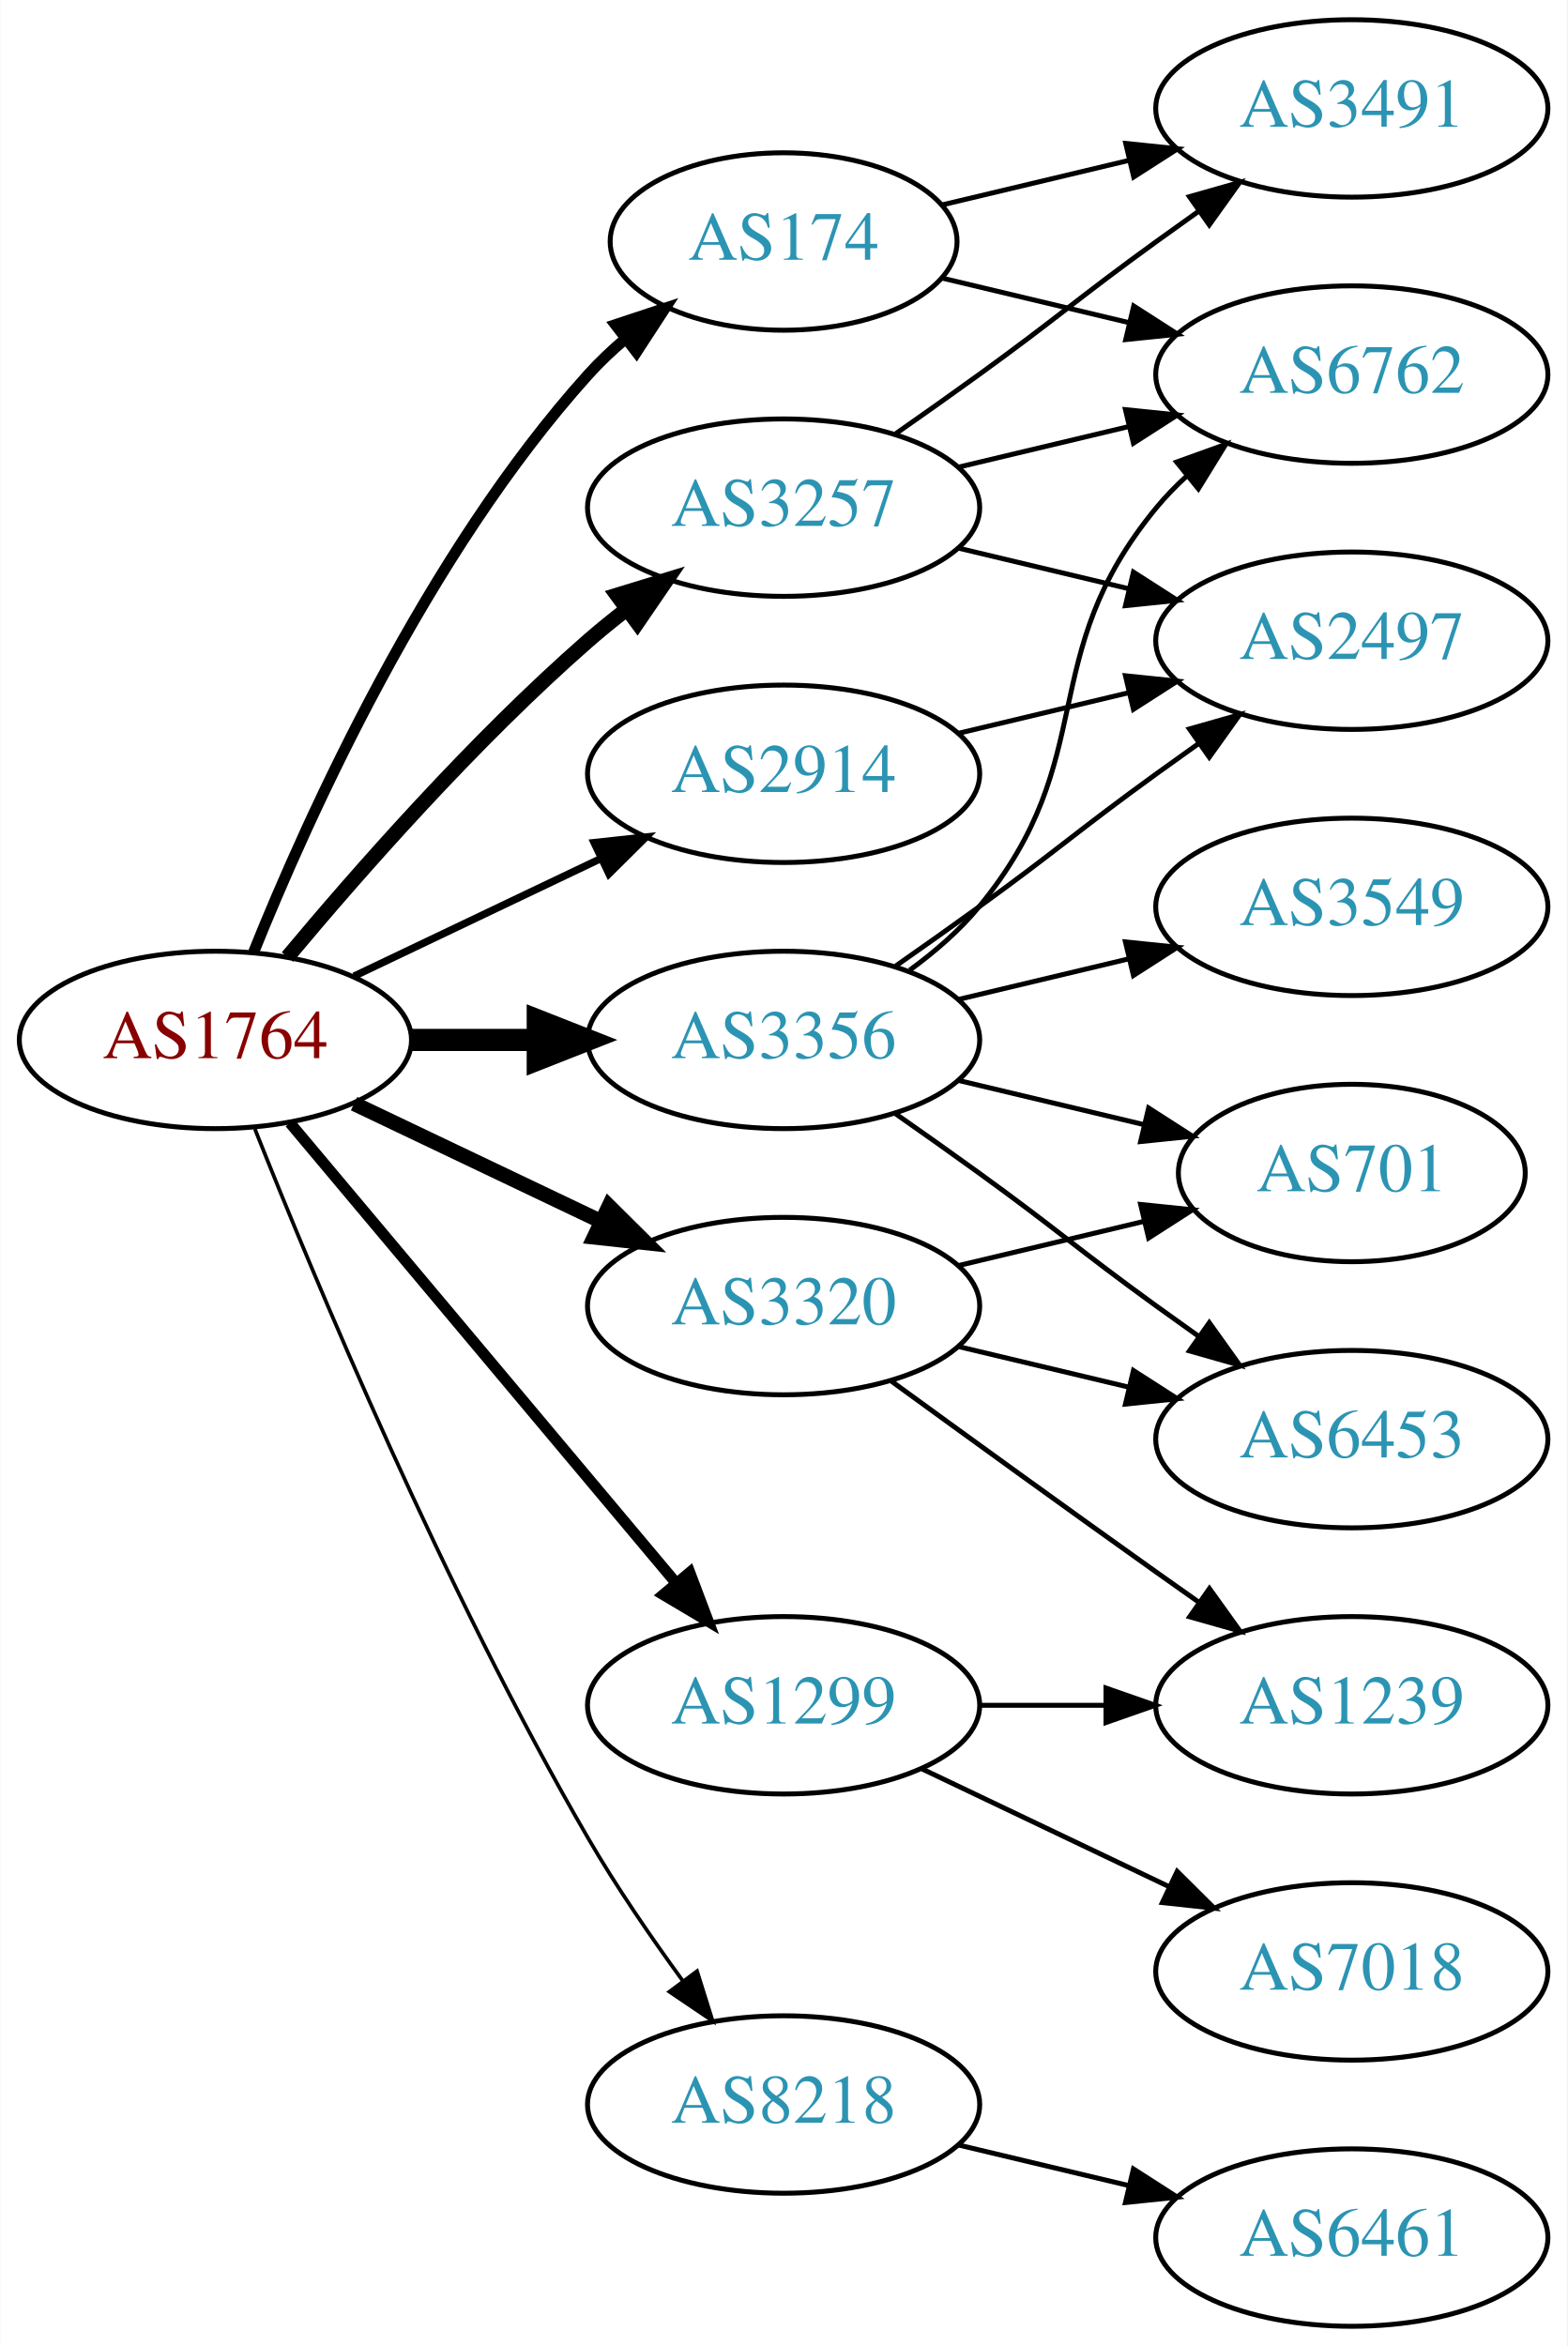
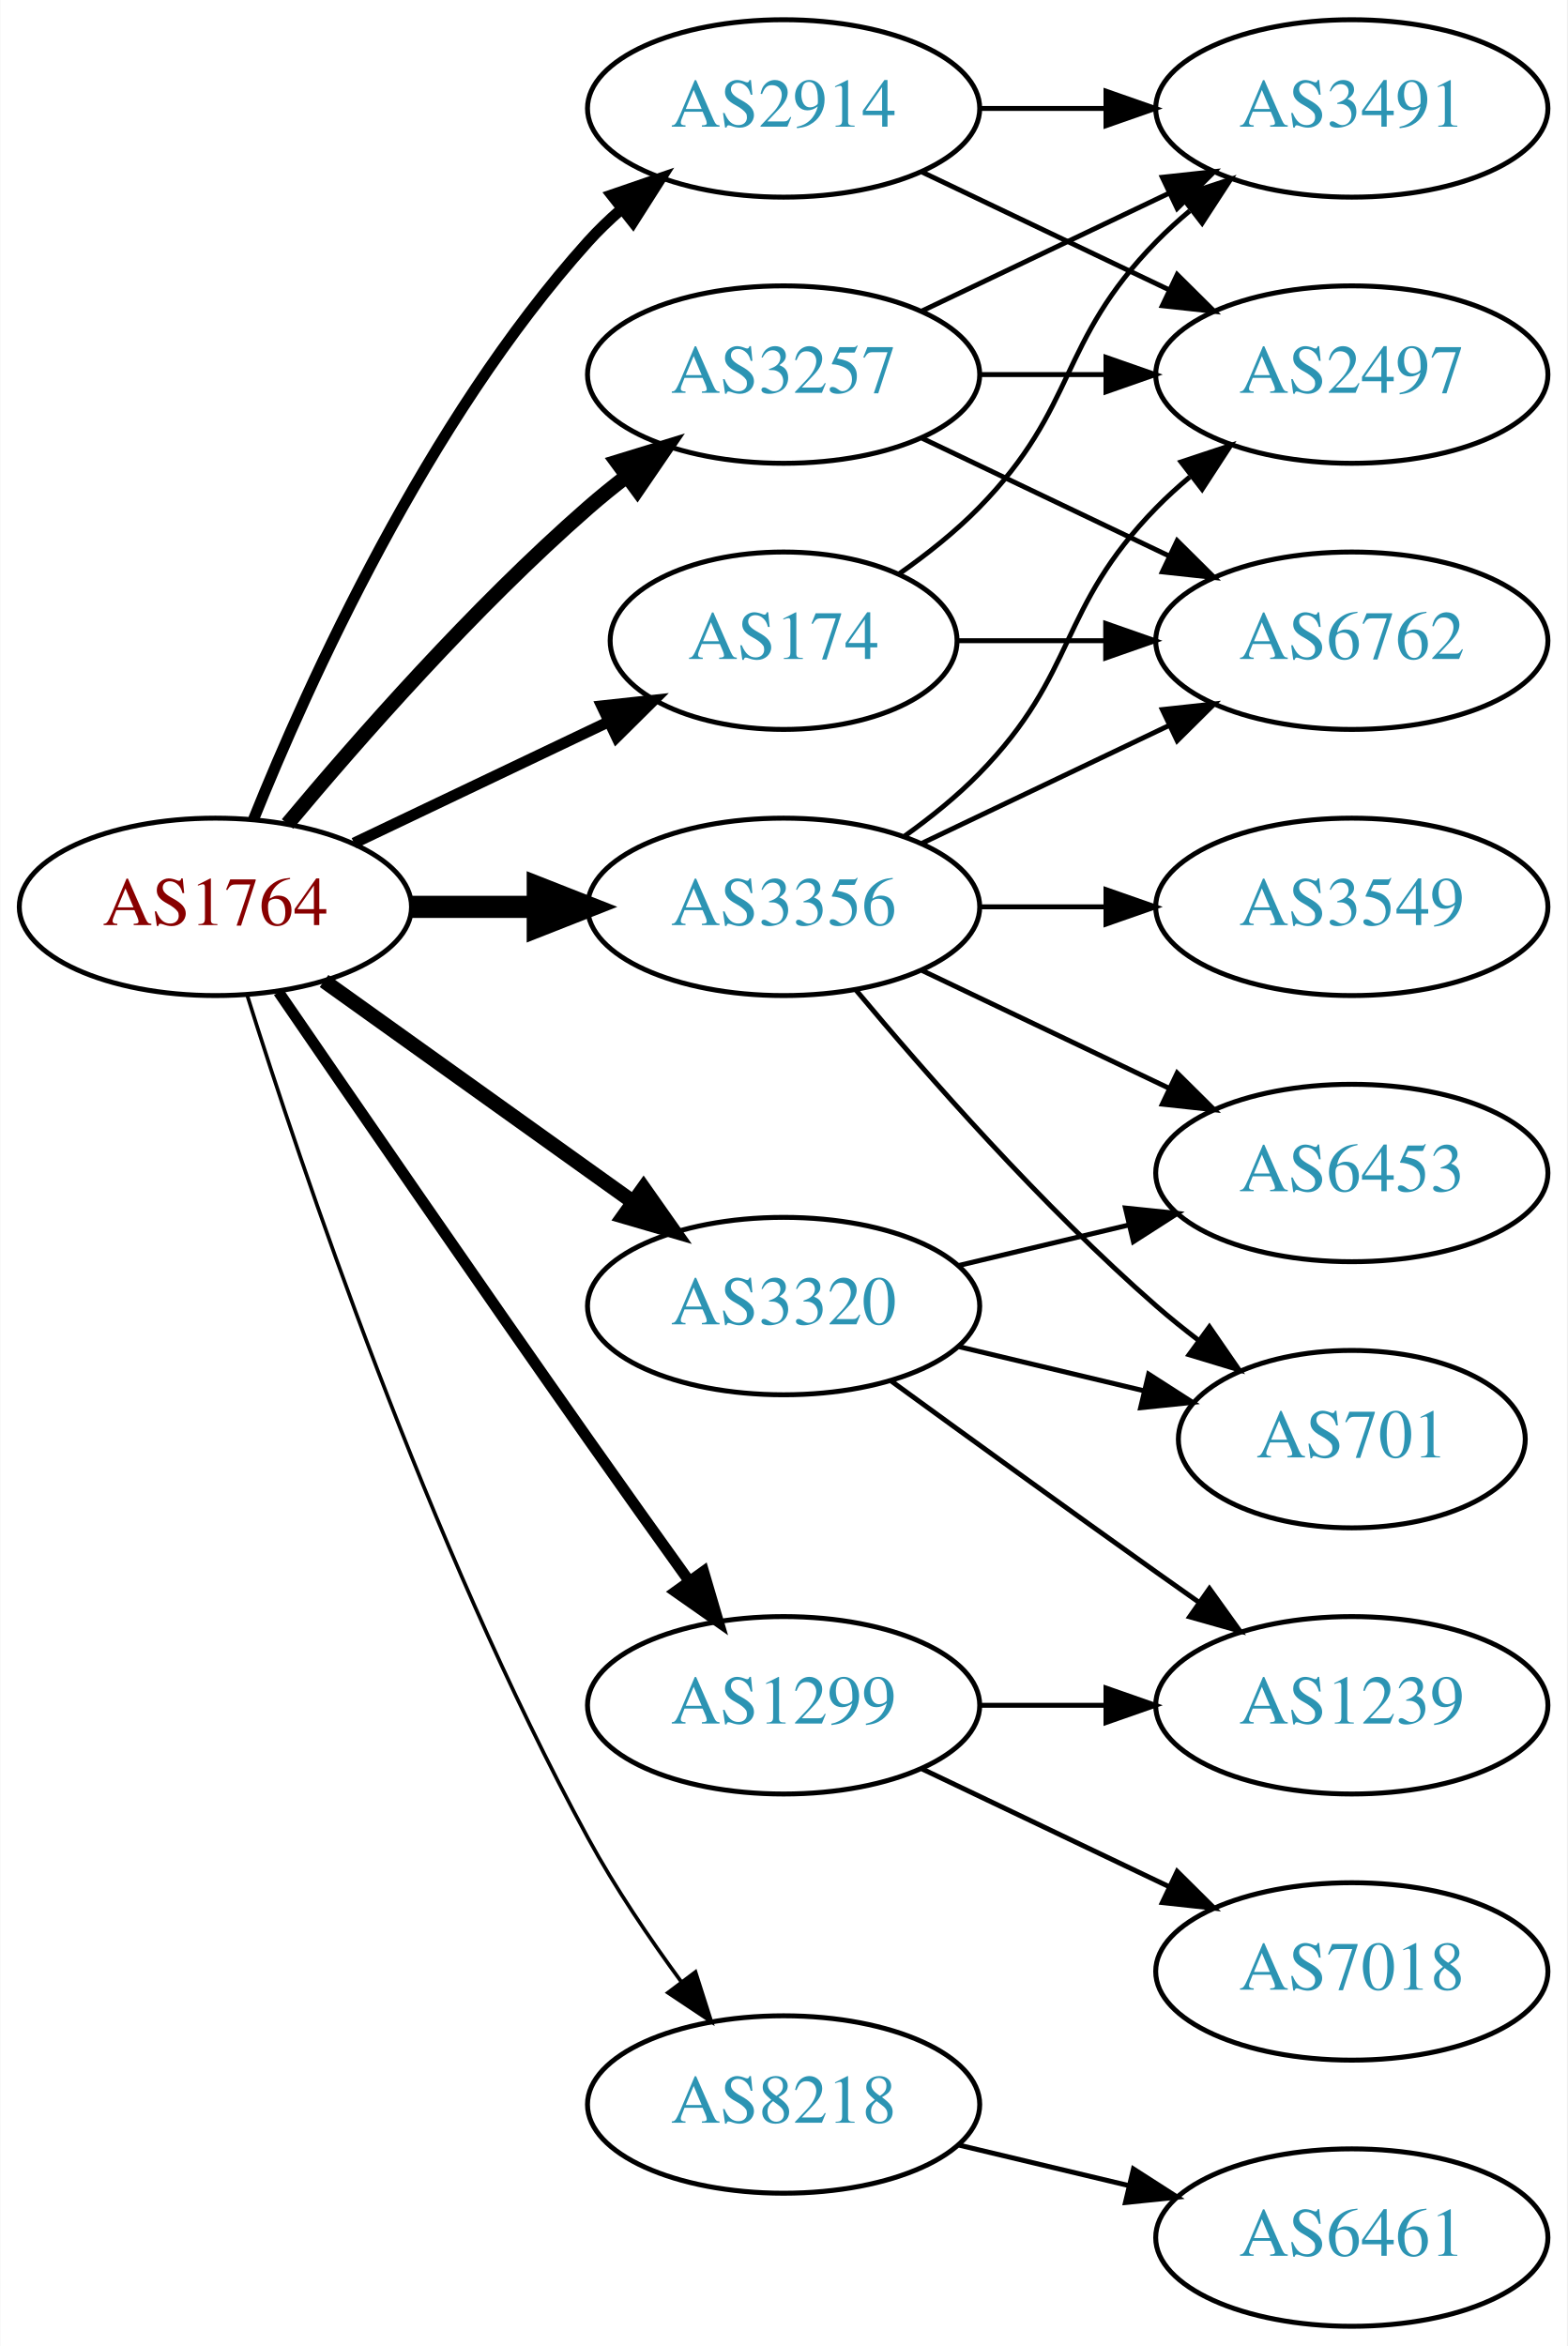
<svg xmlns="http://www.w3.org/2000/svg" xmlns:xlink="http://www.w3.org/1999/xlink" width="318pt" height="476pt" viewBox="0.00 0.00 317.88 476.00">
  <g id="graph0" class="graph" transform="scale(1 1) rotate(0) translate(4 472)">
    <polygon fill="white" stroke="none" points="-4,4 -4,-472 313.879,-472 313.879,4 -4,4" />
    <g id="node1" class="node">
      <g id="a_node1">
        <a xlink:href="/asn/1764" xlink:title="AS1764 ~ NEXTLAYER-AS [AT]">
-           <ellipse fill="#ffffff" stroke="black" cx="39.647" cy="-261" rx="39.794" ry="18" />
-           <text text-anchor="middle" x="39.647" y="-257.3" font-family="Times,serif" font-size="14.00" fill="#880000">AS1764</text>
+           <ellipse fill="#ffffff" stroke="black" cx="39.647" cy="-288" rx="39.794" ry="18" />
+           <text text-anchor="middle" x="39.647" y="-284.3" font-family="Times,serif" font-size="14.00" fill="#880000">AS1764</text>
        </a>
      </g>
    </g>
    <g id="node2" class="node">
      <g id="a_node2">
        <a xlink:href="/asn/174" xlink:title="AS174 ~ Cogent Communications [US]">
-           <ellipse fill="#ffffff" stroke="black" cx="154.939" cy="-423" rx="35.194" ry="18" />
-           <text text-anchor="middle" x="154.939" y="-419.3" font-family="Times,serif" font-size="14.00" fill="#2c94b3">AS174</text>
+           <ellipse fill="#ffffff" stroke="black" cx="154.939" cy="-342" rx="35.194" ry="18" />
+           <text text-anchor="middle" x="154.939" y="-338.3" font-family="Times,serif" font-size="14.00" fill="#2c94b3">AS174</text>
        </a>
      </g>
    </g>
    <g id="edge1" class="edge">
-       <path fill="none" stroke="black" stroke-width="2.25" d="M47.394,-278.787C58.445,-306.243 82.498,-359.578 115.293,-396 117.609,-398.572 120.213,-401.03 122.949,-403.343" />
-       <polygon fill="black" stroke="black" stroke-width="2.25" points="120.815,-406.117 130.872,-409.448 125.087,-400.572 120.815,-406.117" />
+       <path fill="none" stroke="black" stroke-width="2.25" d="M67.783,-300.934C83.215,-308.29 102.7,-317.577 119.235,-325.459" />
+       <polygon fill="black" stroke="black" stroke-width="2.25" points="118.044,-328.768 128.577,-329.911 121.056,-322.449 118.044,-328.768" />
    </g>
    <g id="node3" class="node">
      <g id="a_node3">
        <a xlink:href="/asn/1299" xlink:title="AS1299 ~ Telia Carrier [EU]">
          <ellipse fill="#ffffff" stroke="black" cx="154.939" cy="-126" rx="39.794" ry="18" />
          <text text-anchor="middle" x="154.939" y="-122.3" font-family="Times,serif" font-size="14.00" fill="#2c94b3">AS1299</text>
        </a>
      </g>
    </g>
    <g id="edge2" class="edge">
-       <path fill="none" stroke="black" stroke-width="2.25" d="M54.766,-244.175C74.441,-220.731 110.245,-178.066 133.023,-150.924" />
-       <polygon fill="black" stroke="black" stroke-width="2.25" points="135.895,-152.947 139.642,-143.037 130.533,-148.447 135.895,-152.947" />
+       <path fill="none" stroke="black" stroke-width="2.25" d="M52.454,-270.731C67.097,-249.358 92.87,-211.88 115.293,-180 121.927,-170.567 129.278,-160.261 135.772,-151.205" />
+       <polygon fill="black" stroke="black" stroke-width="2.25" points="138.693,-153.138 141.684,-142.974 133.007,-149.054 138.693,-153.138" />
    </g>
    <g id="node4" class="node">
      <g id="a_node4">
        <a xlink:href="/asn/2914" xlink:title="AS2914 ~ NTT America, Inc. [US]">
-           <ellipse fill="#ffffff" stroke="black" cx="154.939" cy="-315" rx="39.794" ry="18" />
-           <text text-anchor="middle" x="154.939" y="-311.3" font-family="Times,serif" font-size="14.00" fill="#2c94b3">AS2914</text>
+           <ellipse fill="#ffffff" stroke="black" cx="154.939" cy="-450" rx="39.794" ry="18" />
+           <text text-anchor="middle" x="154.939" y="-446.3" font-family="Times,serif" font-size="14.00" fill="#2c94b3">AS2914</text>
        </a>
      </g>
    </g>
    <g id="edge3" class="edge">
-       <path fill="none" stroke="black" stroke-width="1.5" d="M67.783,-273.934C82.777,-281.081 101.598,-290.052 117.821,-297.785" />
-       <polygon fill="black" stroke="black" stroke-width="1.5" points="116.491,-301.028 127.024,-302.171 119.503,-294.709 116.491,-301.028" />
+       <path fill="none" stroke="black" stroke-width="2.25" d="M47.394,-305.787C58.445,-333.243 82.498,-386.578 115.293,-423 117.295,-425.224 119.514,-427.363 121.847,-429.397" />
+       <polygon fill="black" stroke="black" stroke-width="2.25" points="120.045,-432.433 130.066,-435.873 124.377,-426.935 120.045,-432.433" />
    </g>
    <g id="node5" class="node">
      <g id="a_node5">
        <a xlink:href="/asn/3257" xlink:title="AS3257 ~ GTT [DE]">
-           <ellipse fill="#ffffff" stroke="black" cx="154.939" cy="-369" rx="39.794" ry="18" />
-           <text text-anchor="middle" x="154.939" y="-365.3" font-family="Times,serif" font-size="14.00" fill="#2c94b3">AS3257</text>
+           <ellipse fill="#ffffff" stroke="black" cx="154.939" cy="-396" rx="39.794" ry="18" />
+           <text text-anchor="middle" x="154.939" y="-392.3" font-family="Times,serif" font-size="14.00" fill="#2c94b3">AS3257</text>
        </a>
      </g>
    </g>
    <g id="edge4" class="edge">
-       <path fill="none" stroke="black" stroke-width="3" d="M54.276,-277.817C68.559,-294.929 92.106,-321.745 115.293,-342 117.759,-344.154 120.397,-346.294 123.095,-348.372" />
-       <polygon fill="black" stroke="black" stroke-width="3" points="121.12,-351.264 131.249,-354.37 125.268,-345.625 121.12,-351.264" />
+       <path fill="none" stroke="black" stroke-width="3" d="M54.276,-304.817C68.559,-321.929 92.106,-348.745 115.293,-369 117.759,-371.154 120.397,-373.294 123.095,-375.372" />
+       <polygon fill="black" stroke="black" stroke-width="3" points="121.12,-378.264 131.249,-381.37 125.268,-372.625 121.12,-378.264" />
    </g>
    <g id="node6" class="node">
      <g id="a_node6">
        <a xlink:href="/asn/3320" xlink:title="AS3320 ~ DTAG [DE]">
          <ellipse fill="#ffffff" stroke="black" cx="154.939" cy="-207" rx="39.794" ry="18" />
          <text text-anchor="middle" x="154.939" y="-203.3" font-family="Times,serif" font-size="14.00" fill="#2c94b3">AS3320</text>
        </a>
      </g>
    </g>
    <g id="edge5" class="edge">
-       <path fill="none" stroke="black" stroke-width="3" d="M67.783,-248.066C82.777,-240.919 101.598,-231.948 117.821,-224.215" />
-       <polygon fill="black" stroke="black" stroke-width="3" points="119.503,-227.291 127.024,-219.829 116.491,-220.972 119.503,-227.291" />
+       <path fill="none" stroke="black" stroke-width="3" d="M61.691,-272.954C79.305,-260.361 104.643,-242.245 124.309,-228.184" />
+       <polygon fill="black" stroke="black" stroke-width="3" points="126.525,-230.903 132.624,-222.24 122.453,-225.209 126.525,-230.903" />
    </g>
    <g id="node7" class="node">
      <g id="a_node7">
        <a xlink:href="/asn/3356" xlink:title="AS3356 ~ Level 3 Parent, LLC [US]">
-           <ellipse fill="#ffffff" stroke="black" cx="154.939" cy="-261" rx="39.794" ry="18" />
-           <text text-anchor="middle" x="154.939" y="-257.3" font-family="Times,serif" font-size="14.00" fill="#2c94b3">AS3356</text>
+           <ellipse fill="#ffffff" stroke="black" cx="154.939" cy="-288" rx="39.794" ry="18" />
+           <text text-anchor="middle" x="154.939" y="-284.3" font-family="Times,serif" font-size="14.00" fill="#2c94b3">AS3356</text>
        </a>
      </g>
    </g>
    <g id="edge6" class="edge">
-       <path fill="none" stroke="black" stroke-width="4.5" d="M79.319,-261C87.522,-261 96.286,-261 104.818,-261" />
-       <polygon fill="black" stroke="black" stroke-width="4.5" points="105.057,-264.938 115.057,-261 105.057,-257.063 105.057,-264.938" />
+       <path fill="none" stroke="black" stroke-width="4.5" d="M79.319,-288C87.522,-288 96.286,-288 104.818,-288" />
+       <polygon fill="black" stroke="black" stroke-width="4.5" points="105.057,-291.938 115.057,-288 105.057,-284.063 105.057,-291.938" />
    </g>
    <g id="node8" class="node">
      <g id="a_node8">
        <a xlink:href="/asn/8218" xlink:title="AS8218 ~ legacy Neotelecoms [FR]">
          <ellipse fill="#ffffff" stroke="black" cx="154.939" cy="-45" rx="39.794" ry="18" />
          <text text-anchor="middle" x="154.939" y="-41.3" font-family="Times,serif" font-size="14.00" fill="#2c94b3">AS8218</text>
        </a>
      </g>
    </g>
    <g id="edge7" class="edge">
-       <path fill="none" stroke="black" stroke-width="0.75" d="M47.65,-242.949C59.777,-212.43 86.195,-149.067 115.293,-99 121,-89.181 128.038,-78.922 134.537,-70.016" />
-       <polygon fill="black" stroke="black" stroke-width="0.75" points="137.377,-72.061 140.542,-61.95 131.763,-67.881 137.377,-72.061" />
+       <path fill="none" stroke="black" stroke-width="0.75" d="M46.067,-270.159C56.839,-235.854 82.73,-158.797 115.293,-99 120.725,-89.026 127.699,-78.731 134.224,-69.84" />
+       <polygon fill="black" stroke="black" stroke-width="0.75" points="137.058,-71.895 140.278,-61.802 131.466,-67.684 137.058,-71.895" />
    </g>
    <g id="node9" class="node">
      <g id="a_node9">
-         <a xlink:href="/asn/6762" xlink:title="AS6762 ~ TELECOM ITALIA SPARKLE S.p.A. [IT]">
-           <ellipse fill="#ffffff" stroke="black" cx="270.232" cy="-396" rx="39.794" ry="18" />
-           <text text-anchor="middle" x="270.232" y="-392.3" font-family="Times,serif" font-size="14.00" fill="#2c94b3">AS6762</text>
-         </a>
-       </g>
-     </g>
-     <g id="edge8" class="edge">
-       <path fill="none" stroke="black" d="M187.197,-415.551C198.877,-412.767 212.372,-409.551 225.002,-406.541" />
-       <polygon fill="black" stroke="black" points="225.978,-409.907 234.894,-404.184 224.355,-403.097 225.978,-409.907" />
-     </g>
-     <g id="node10" class="node">
-       <g id="a_node10">
        <a xlink:href="/asn/3491" xlink:title="AS3491 ~ PCCW Global, Inc. [US]">
          <ellipse fill="#ffffff" stroke="black" cx="270.232" cy="-450" rx="39.794" ry="18" />
          <text text-anchor="middle" x="270.232" y="-446.3" font-family="Times,serif" font-size="14.00" fill="#2c94b3">AS3491</text>
        </a>
      </g>
    </g>
+     <g id="edge8" class="edge">
+       <path fill="none" stroke="black" d="M178.322,-355.532C183.964,-359.49 189.778,-364.086 194.586,-369 214.758,-389.617 210.413,-402.383 230.586,-423 232.679,-425.139 234.962,-427.218 237.339,-429.21" />
+       <polygon fill="black" stroke="black" points="235.582,-432.275 245.638,-435.611 239.857,-426.732 235.582,-432.275" />
+     </g>
+     <g id="node10" class="node">
+       <g id="a_node10">
+         <a xlink:href="/asn/6762" xlink:title="AS6762 ~ TELECOM ITALIA SPARKLE S.p.A. [IT]">
+           <ellipse fill="#ffffff" stroke="black" cx="270.232" cy="-342" rx="39.794" ry="18" />
+           <text text-anchor="middle" x="270.232" y="-338.3" font-family="Times,serif" font-size="14.00" fill="#2c94b3">AS6762</text>
+         </a>
+       </g>
+     </g>
    <g id="edge9" class="edge">
-       <path fill="none" stroke="black" d="M187.197,-430.449C198.877,-433.233 212.372,-436.449 225.002,-439.459" />
-       <polygon fill="black" stroke="black" points="224.355,-442.903 234.894,-441.816 225.978,-436.093 224.355,-442.903" />
+       <path fill="none" stroke="black" d="M190.239,-342C199.616,-342 209.966,-342 220.001,-342" />
+       <polygon fill="black" stroke="black" points="220.289,-345.5 230.289,-342 220.289,-338.5 220.289,-345.5" />
    </g>
    <g id="node11" class="node">
      <g id="a_node11">
        <a xlink:href="/asn/7018" xlink:title="AS7018 ~ AT&amp;T Services, Inc. [US]">
          <ellipse fill="#ffffff" stroke="black" cx="270.232" cy="-72" rx="39.794" ry="18" />
          <text text-anchor="middle" x="270.232" y="-68.3" font-family="Times,serif" font-size="14.00" fill="#2c94b3">AS7018</text>
        </a>
      </g>
    </g>
    <g id="edge10" class="edge">
      <path fill="none" stroke="black" d="M183.076,-113.066C198.07,-105.919 216.891,-96.948 233.114,-89.215" />
      <polygon fill="black" stroke="black" points="234.796,-92.291 242.317,-84.829 231.784,-85.972 234.796,-92.291" />
    </g>
    <g id="node12" class="node">
      <g id="a_node12">
        <a xlink:href="/asn/1239" xlink:title="AS1239 ~ Sprint [US]">
          <ellipse fill="#ffffff" stroke="black" cx="270.232" cy="-126" rx="39.794" ry="18" />
          <text text-anchor="middle" x="270.232" y="-122.3" font-family="Times,serif" font-size="14.00" fill="#2c94b3">AS1239</text>
        </a>
      </g>
    </g>
    <g id="edge11" class="edge">
      <path fill="none" stroke="black" d="M194.612,-126C202.815,-126 211.579,-126 220.111,-126" />
      <polygon fill="black" stroke="black" points="220.35,-129.5 230.35,-126 220.35,-122.5 220.35,-129.5" />
    </g>
+     <g id="edge12" class="edge">
+       <path fill="none" stroke="black" d="M194.612,-450C202.815,-450 211.579,-450 220.111,-450" />
+       <polygon fill="black" stroke="black" points="220.35,-453.5 230.35,-450 220.35,-446.5 220.35,-453.5" />
+     </g>
    <g id="node13" class="node">
      <g id="a_node13">
        <a xlink:href="/asn/2497" xlink:title="AS2497 ~ Internet Initiative Japan Inc. [JP]">
-           <ellipse fill="#ffffff" stroke="black" cx="270.232" cy="-342" rx="39.794" ry="18" />
-           <text text-anchor="middle" x="270.232" y="-338.3" font-family="Times,serif" font-size="14.00" fill="#2c94b3">AS2497</text>
-         </a>
-       </g>
-     </g>
-     <g id="edge12" class="edge">
-       <path fill="none" stroke="black" d="M190.547,-323.248C201.418,-325.838 213.572,-328.735 225.015,-331.462" />
-       <polygon fill="black" stroke="black" points="224.298,-334.889 234.837,-333.803 225.921,-328.08 224.298,-334.889" />
+           <ellipse fill="#ffffff" stroke="black" cx="270.232" cy="-396" rx="39.794" ry="18" />
+           <text text-anchor="middle" x="270.232" y="-392.3" font-family="Times,serif" font-size="14.00" fill="#2c94b3">AS2497</text>
+         </a>
+       </g>
+     </g>
+     <g id="edge13" class="edge">
+       <path fill="none" stroke="black" d="M183.076,-437.066C198.07,-429.919 216.891,-420.948 233.114,-413.215" />
+       <polygon fill="black" stroke="black" points="234.796,-416.291 242.317,-408.829 231.784,-409.972 234.796,-416.291" />
    </g>
    <g id="edge15" class="edge">
-       <path fill="none" stroke="black" d="M190.547,-377.248C201.418,-379.838 213.572,-382.735 225.015,-385.462" />
-       <polygon fill="black" stroke="black" points="224.298,-388.889 234.837,-387.803 225.921,-382.08 224.298,-388.889" />
+       <path fill="none" stroke="black" d="M183.076,-408.934C198.07,-416.081 216.891,-425.052 233.114,-432.785" />
+       <polygon fill="black" stroke="black" points="231.784,-436.028 242.317,-437.171 234.796,-429.709 231.784,-436.028" />
+     </g>
+     <g id="edge16" class="edge">
+       <path fill="none" stroke="black" d="M183.076,-383.066C198.07,-375.919 216.891,-366.948 233.114,-359.215" />
+       <polygon fill="black" stroke="black" points="234.796,-362.291 242.317,-354.829 231.784,-355.972 234.796,-362.291" />
    </g>
    <g id="edge14" class="edge">
-       <path fill="none" stroke="black" d="M177.696,-384.009C183.231,-387.879 189.15,-392.064 194.586,-396 210.786,-407.729 214.386,-411.271 230.586,-423 233.389,-425.029 236.32,-427.125 239.261,-429.21" />
-       <polygon fill="black" stroke="black" points="237.283,-432.097 247.475,-434.991 241.312,-426.373 237.283,-432.097" />
-     </g>
-     <g id="edge13" class="edge">
-       <path fill="none" stroke="black" d="M190.547,-360.752C201.418,-358.162 213.572,-355.265 225.015,-352.538" />
-       <polygon fill="black" stroke="black" points="225.921,-355.92 234.837,-350.197 224.298,-349.111 225.921,-355.92" />
-     </g>
-     <g id="edge17" class="edge">
+       <path fill="none" stroke="black" d="M194.612,-396C202.815,-396 211.579,-396 220.111,-396" />
+       <polygon fill="black" stroke="black" points="220.35,-399.5 230.35,-396 220.35,-392.5 220.35,-399.5" />
+     </g>
+     <g id="edge18" class="edge">
      <path fill="none" stroke="black" d="M176.788,-191.778C191.722,-180.909 212.335,-165.975 230.586,-153 233.406,-150.995 236.349,-148.915 239.297,-146.841" />
      <polygon fill="black" stroke="black" points="241.344,-149.681 247.522,-141.074 237.325,-143.95 241.344,-149.681" />
    </g>
    <g id="node14" class="node">
      <g id="a_node14">
-         <a xlink:href="/asn/6453" xlink:title="AS6453 ~ TATA COMMUNICATIONS (AMERICA) INC [US]">
-           <ellipse fill="#ffffff" stroke="black" cx="270.232" cy="-180" rx="39.794" ry="18" />
-           <text text-anchor="middle" x="270.232" y="-176.3" font-family="Times,serif" font-size="14.00" fill="#2c94b3">AS6453</text>
-         </a>
-       </g>
-     </g>
-     <g id="edge16" class="edge">
-       <path fill="none" stroke="black" d="M190.547,-198.752C201.418,-196.162 213.572,-193.265 225.015,-190.538" />
-       <polygon fill="black" stroke="black" points="225.921,-193.92 234.837,-188.197 224.298,-187.111 225.921,-193.92" />
+         <a xlink:href="/asn/701" xlink:title="AS701 ~ UUNET [US]">
+           <ellipse fill="#ffffff" stroke="black" cx="270.232" cy="-180" rx="35.194" ry="18" />
+           <text text-anchor="middle" x="270.232" y="-176.3" font-family="Times,serif" font-size="14.00" fill="#2c94b3">AS701</text>
+         </a>
+       </g>
+     </g>
+     <g id="edge17" class="edge">
+       <path fill="none" stroke="black" d="M190.547,-198.752C202.341,-195.942 215.646,-192.771 227.913,-189.847" />
+       <polygon fill="black" stroke="black" points="229.002,-193.186 237.918,-187.463 227.379,-186.376 229.002,-193.186" />
    </g>
    <g id="node15" class="node">
      <g id="a_node15">
-         <a xlink:href="/asn/701" xlink:title="AS701 ~ UUNET [US]">
-           <ellipse fill="#ffffff" stroke="black" cx="270.232" cy="-234" rx="35.194" ry="18" />
-           <text text-anchor="middle" x="270.232" y="-230.3" font-family="Times,serif" font-size="14.00" fill="#2c94b3">AS701</text>
-         </a>
-       </g>
-     </g>
-     <g id="edge18" class="edge">
-       <path fill="none" stroke="black" d="M190.547,-215.248C202.341,-218.058 215.646,-221.229 227.913,-224.153" />
-       <polygon fill="black" stroke="black" points="227.379,-227.624 237.918,-226.537 229.002,-220.814 227.379,-227.624" />
+         <a xlink:href="/asn/6453" xlink:title="AS6453 ~ TATA COMMUNICATIONS (AMERICA) INC [US]">
+           <ellipse fill="#ffffff" stroke="black" cx="270.232" cy="-234" rx="39.794" ry="18" />
+           <text text-anchor="middle" x="270.232" y="-230.3" font-family="Times,serif" font-size="14.00" fill="#2c94b3">AS6453</text>
+         </a>
+       </g>
+     </g>
+     <g id="edge19" class="edge">
+       <path fill="none" stroke="black" d="M190.547,-215.248C201.418,-217.838 213.572,-220.735 225.015,-223.462" />
+       <polygon fill="black" stroke="black" points="224.298,-226.889 234.837,-225.803 225.921,-220.08 224.298,-226.889" />
+     </g>
+     <g id="edge23" class="edge">
+       <path fill="none" stroke="black" d="M183.076,-300.934C198.07,-308.081 216.891,-317.052 233.114,-324.785" />
+       <polygon fill="black" stroke="black" points="231.784,-328.028 242.317,-329.171 234.796,-321.709 231.784,-328.028" />
+     </g>
+     <g id="edge21" class="edge">
+       <path fill="none" stroke="black" d="M179.533,-302.389C184.789,-306.148 190.121,-310.437 194.586,-315 214.758,-335.617 210.413,-348.383 230.586,-369 232.679,-371.139 234.962,-373.218 237.339,-375.21" />
+       <polygon fill="black" stroke="black" points="235.582,-378.275 245.638,-381.611 239.857,-372.732 235.582,-378.275" />
+     </g>
+     <g id="edge24" class="edge">
+       <path fill="none" stroke="black" d="M169.569,-271.183C183.852,-254.071 207.398,-227.255 230.586,-207 233.256,-204.668 236.128,-202.352 239.059,-200.114" />
+       <polygon fill="black" stroke="black" points="241.337,-202.784 247.35,-194.061 237.209,-197.13 241.337,-202.784" />
    </g>
    <g id="edge20" class="edge">
-       <path fill="none" stroke="black" d="M180.52,-275.156C185.614,-278.872 190.628,-283.201 194.586,-288 219.651,-318.394 205.521,-338.606 230.586,-369 232.441,-371.25 234.528,-373.396 236.747,-375.424" />
-       <polygon fill="black" stroke="black" points="234.683,-378.256 244.652,-381.844 239.096,-372.823 234.683,-378.256" />
-     </g>
-     <g id="edge22" class="edge">
-       <path fill="none" stroke="black" d="M177.696,-276.009C183.231,-279.879 189.15,-284.064 194.586,-288 210.786,-299.729 214.386,-303.271 230.586,-315 233.389,-317.029 236.32,-319.125 239.261,-321.21" />
-       <polygon fill="black" stroke="black" points="237.283,-324.097 247.475,-326.991 241.312,-318.373 237.283,-324.097" />
-     </g>
-     <g id="edge21" class="edge">
-       <path fill="none" stroke="black" d="M177.696,-245.991C183.231,-242.121 189.15,-237.936 194.586,-234 210.786,-222.271 214.386,-218.729 230.586,-207 233.389,-204.971 236.32,-202.875 239.261,-200.79" />
-       <polygon fill="black" stroke="black" points="241.312,-203.627 247.475,-195.009 237.283,-197.903 241.312,-203.627" />
-     </g>
-     <g id="edge23" class="edge">
-       <path fill="none" stroke="black" d="M190.547,-252.752C202.341,-249.942 215.646,-246.771 227.913,-243.847" />
-       <polygon fill="black" stroke="black" points="229.002,-247.186 237.918,-241.463 227.379,-240.376 229.002,-247.186" />
+       <path fill="none" stroke="black" d="M183.076,-275.066C198.07,-267.919 216.891,-258.948 233.114,-251.215" />
+       <polygon fill="black" stroke="black" points="234.796,-254.291 242.317,-246.829 231.784,-247.972 234.796,-254.291" />
    </g>
    <g id="node16" class="node">
      <g id="a_node16">
        <a xlink:href="/asn/3549" xlink:title="AS3549 ~ Level 3 Parent, LLC [US]">
          <ellipse fill="#ffffff" stroke="black" cx="270.232" cy="-288" rx="39.794" ry="18" />
          <text text-anchor="middle" x="270.232" y="-284.3" font-family="Times,serif" font-size="14.00" fill="#2c94b3">AS3549</text>
        </a>
      </g>
    </g>
-     <g id="edge19" class="edge">
-       <path fill="none" stroke="black" d="M190.547,-269.248C201.418,-271.838 213.572,-274.735 225.015,-277.462" />
-       <polygon fill="black" stroke="black" points="224.298,-280.889 234.837,-279.803 225.921,-274.08 224.298,-280.889" />
+     <g id="edge22" class="edge">
+       <path fill="none" stroke="black" d="M194.612,-288C202.815,-288 211.579,-288 220.111,-288" />
+       <polygon fill="black" stroke="black" points="220.35,-291.5 230.35,-288 220.35,-284.5 220.35,-291.5" />
    </g>
    <g id="node17" class="node">
      <g id="a_node17">
        <a xlink:href="/asn/6461" xlink:title="AS6461 ~ Zayo Bandwidth [US]">
          <ellipse fill="#ffffff" stroke="black" cx="270.232" cy="-18" rx="39.794" ry="18" />
          <text text-anchor="middle" x="270.232" y="-14.3" font-family="Times,serif" font-size="14.00" fill="#2c94b3">AS6461</text>
        </a>
      </g>
    </g>
-     <g id="edge24" class="edge">
+     <g id="edge25" class="edge">
      <path fill="none" stroke="black" d="M190.547,-36.752C201.418,-34.162 213.572,-31.265 225.015,-28.538" />
      <polygon fill="black" stroke="black" points="225.921,-31.92 234.837,-26.197 224.298,-25.111 225.921,-31.92" />
    </g>
  </g>
</svg>
